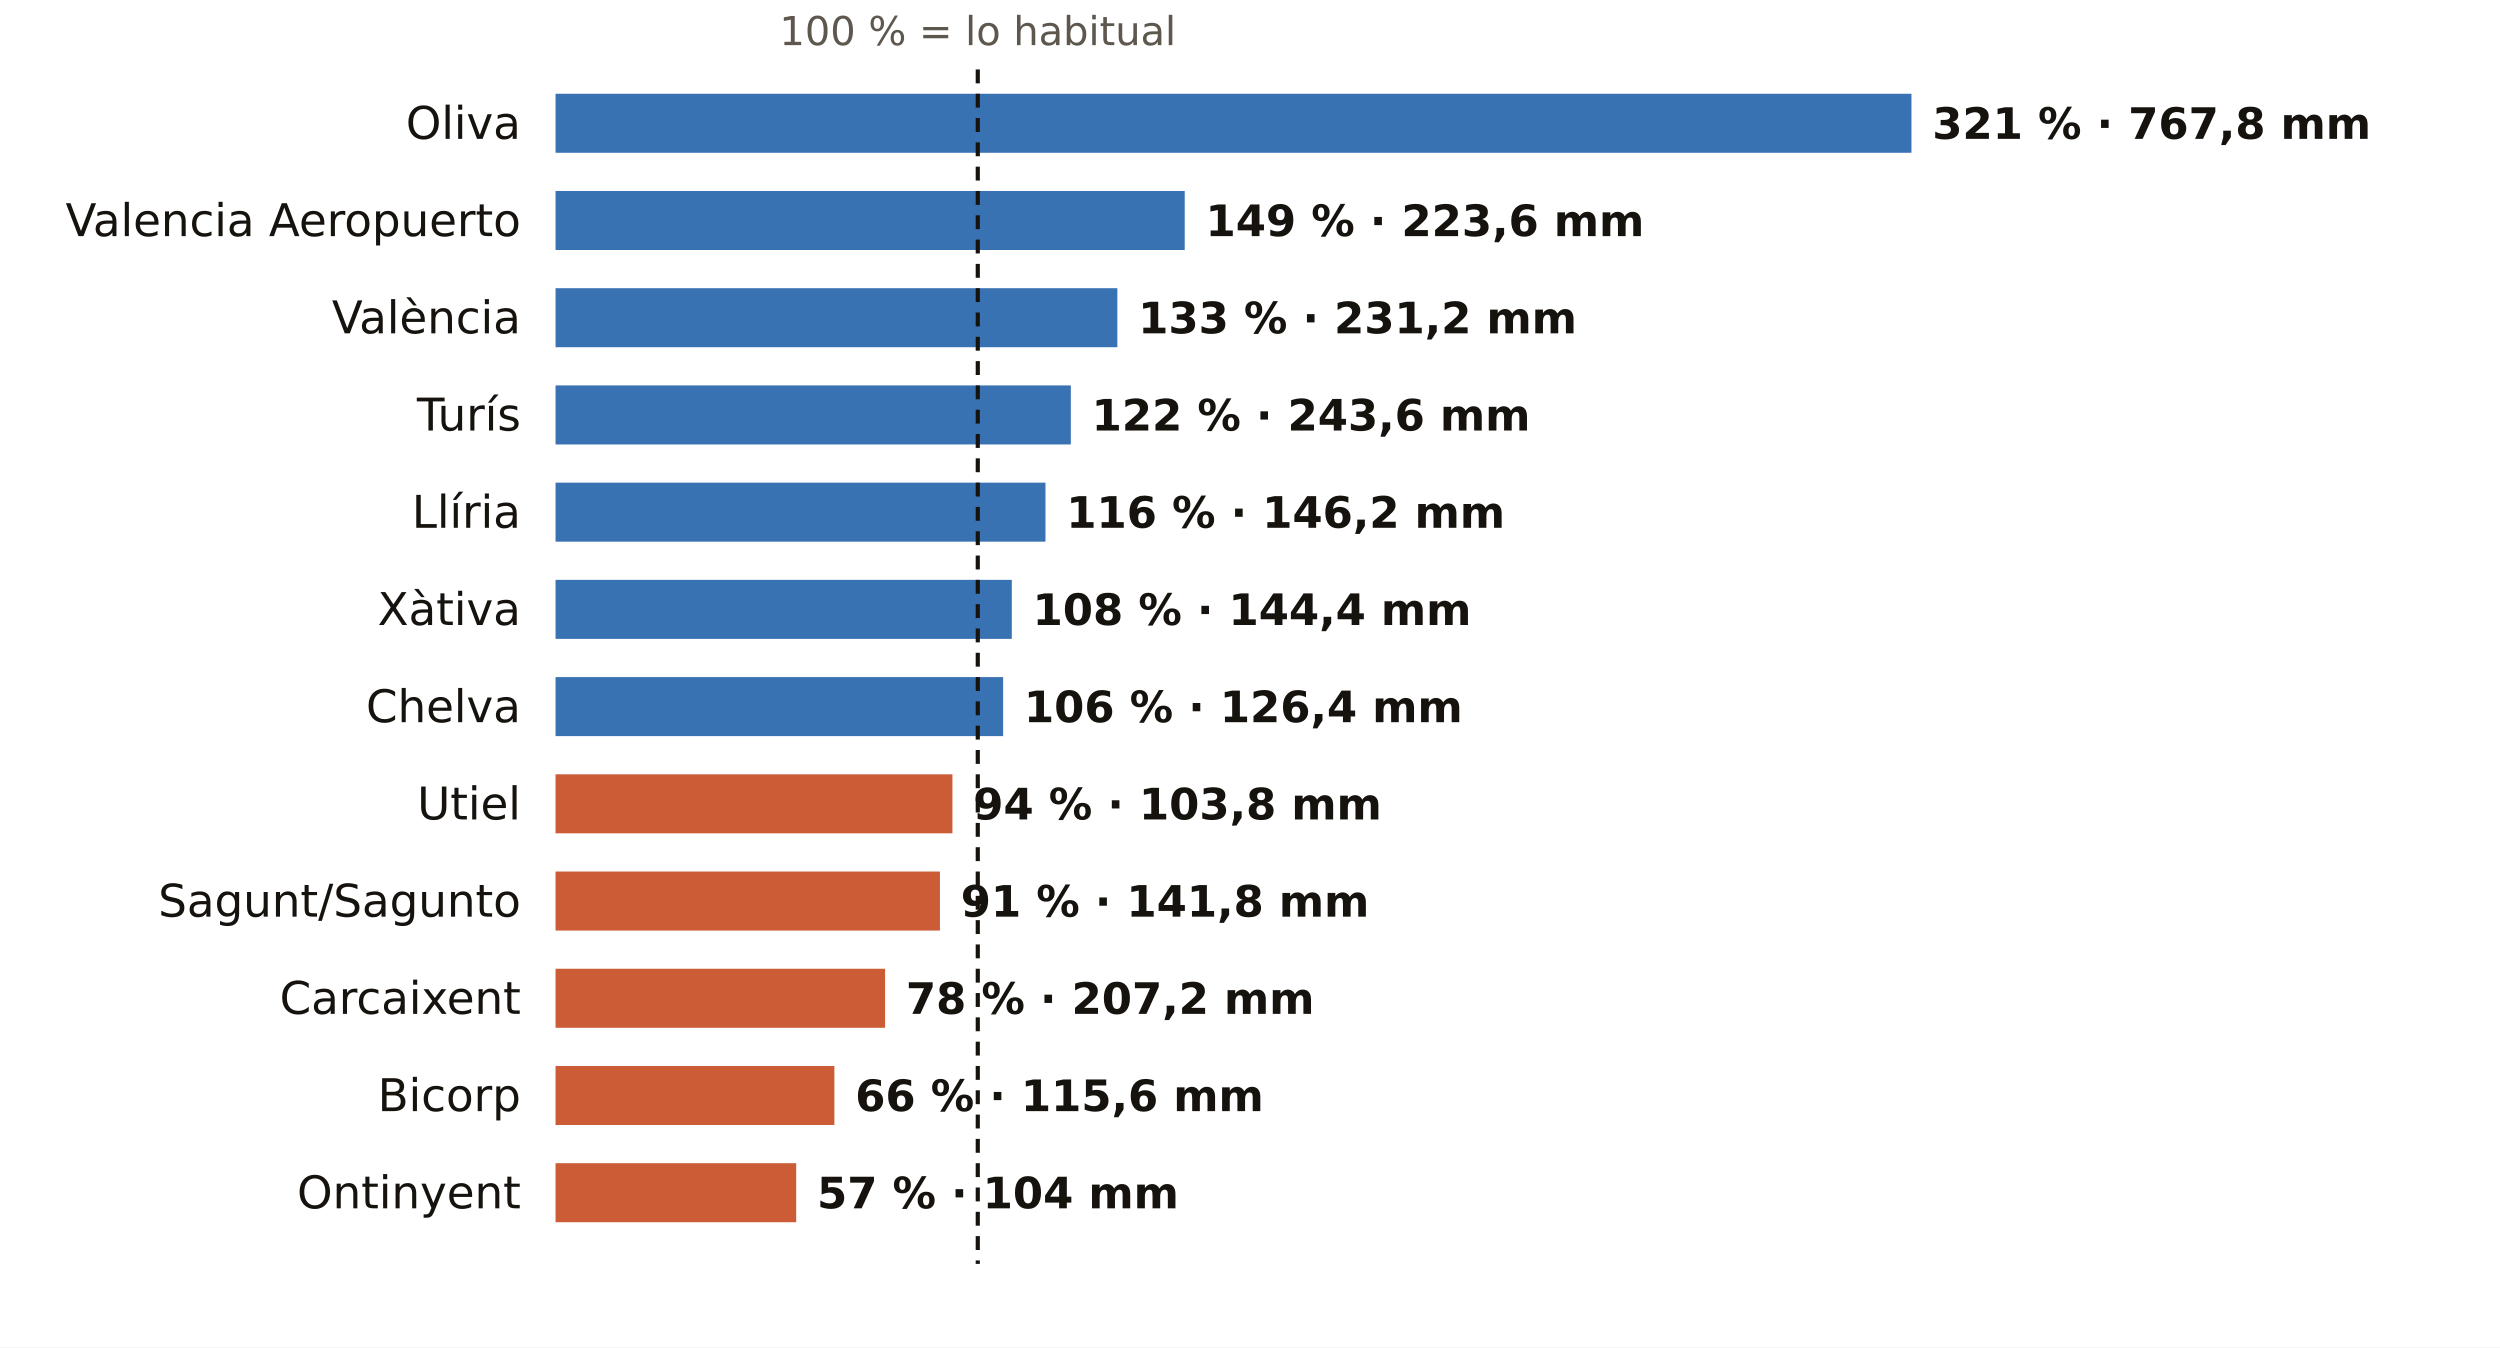
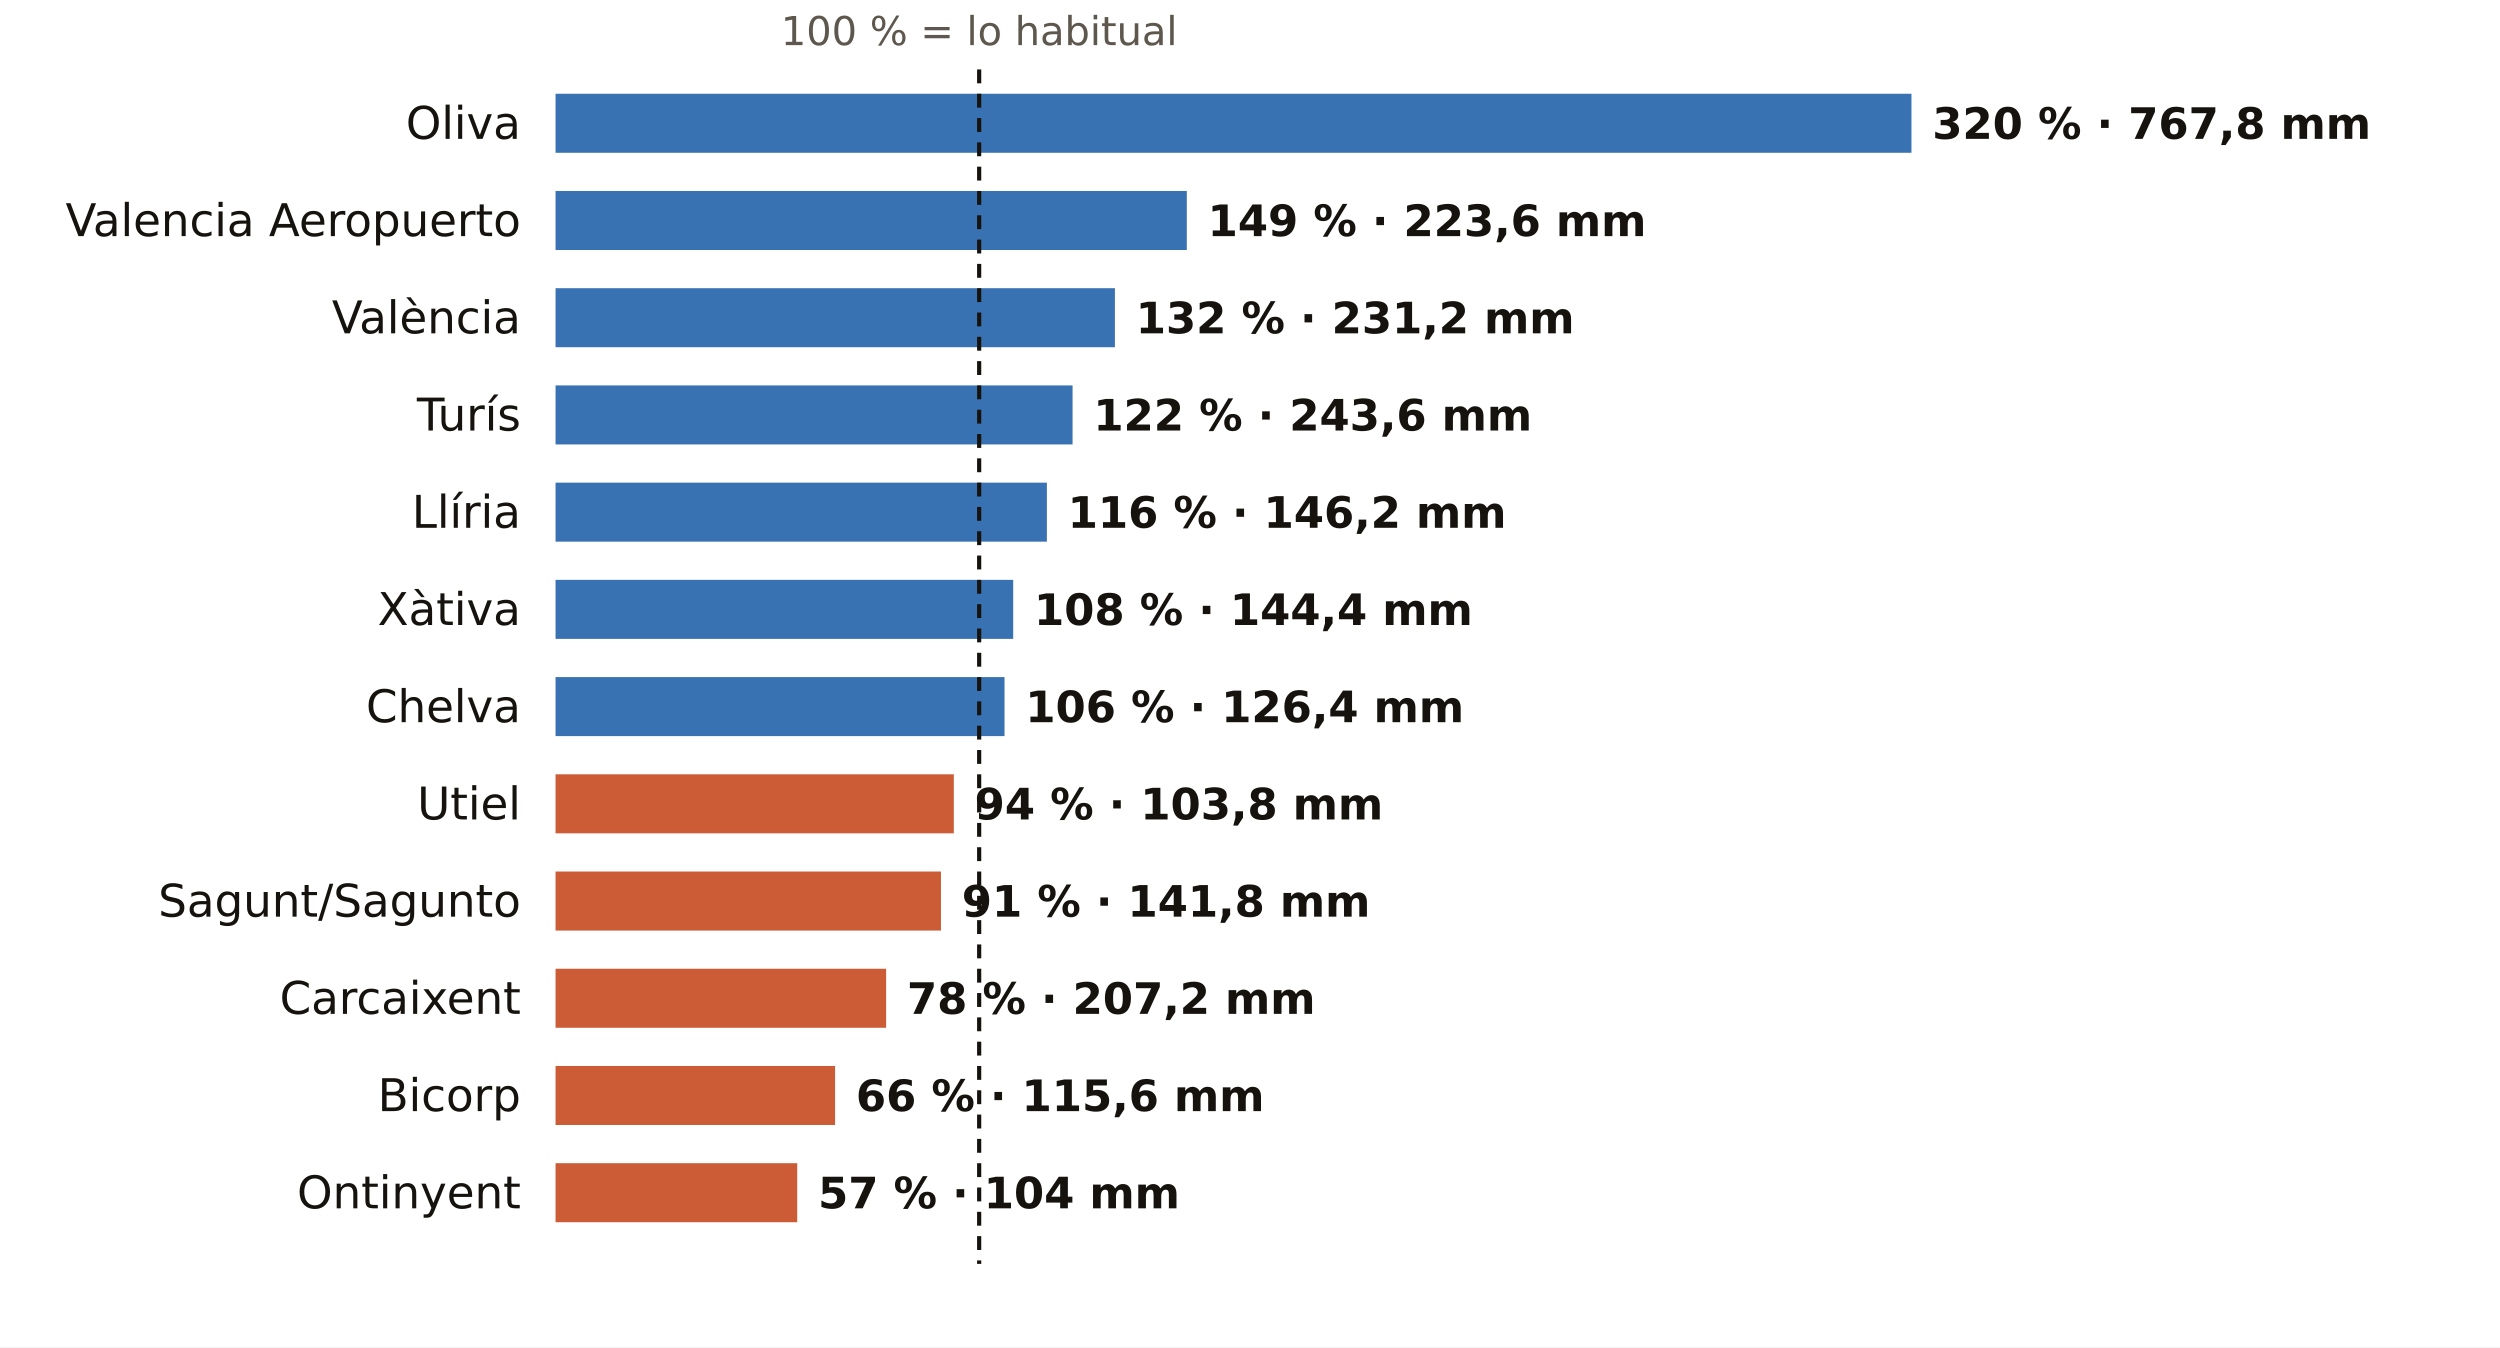
<svg xmlns="http://www.w3.org/2000/svg" viewBox="0 0 720 388" width="720" height="388" role="img" aria-label="El otoño en los pluviómetros de AEMET de Valencia: % de lo habitual">
  <rect width="720" height="388" fill="#FFFFFF" />
-   <text x="281.6" y="13.0" font-size="11.5" fill="#5E574E" text-anchor="middle" font-weight="400" font-family="Public Sans, DejaVu Sans, Arial, sans-serif">100 % = lo habitual</text>
+   <text x="282.0" y="13.0" font-size="11.5" fill="#5E574E" text-anchor="middle" font-weight="400" font-family="Public Sans, DejaVu Sans, Arial, sans-serif">100 % = lo habitual</text>
  <text x="150.0" y="40.0" font-size="13" fill="#16130F" text-anchor="end" font-weight="500" font-family="Public Sans, DejaVu Sans, Arial, sans-serif">Oliva</text>
  <rect x="160" y="27" width="390.5" height="17" fill="#1F5FA8" opacity="0.88" />
-   <text x="556.5" y="40.0" font-size="12.5" fill="#16130F" text-anchor="start" font-weight="600" font-family="Public Sans, DejaVu Sans, Arial, sans-serif">321 % · 767,8 mm</text>
+   <text x="556.5" y="40.0" font-size="12.5" fill="#16130F" text-anchor="start" font-weight="600" font-family="Public Sans, DejaVu Sans, Arial, sans-serif">320 % · 767,8 mm</text>
  <text x="150.0" y="68.0" font-size="13" fill="#16130F" text-anchor="end" font-weight="500" font-family="Public Sans, DejaVu Sans, Arial, sans-serif">Valencia Aeropuerto</text>
-   <rect x="160" y="55" width="181.2" height="17" fill="#1F5FA8" opacity="0.88" />
-   <text x="347.2" y="68.0" font-size="12.5" fill="#16130F" text-anchor="start" font-weight="600" font-family="Public Sans, DejaVu Sans, Arial, sans-serif">149 % · 223,6 mm</text>
+   <rect x="160" y="55" width="181.8" height="17" fill="#1F5FA8" opacity="0.88" />
+   <text x="347.8" y="68.0" font-size="12.5" fill="#16130F" text-anchor="start" font-weight="600" font-family="Public Sans, DejaVu Sans, Arial, sans-serif">149 % · 223,6 mm</text>
  <text x="150.0" y="96.0" font-size="13" fill="#16130F" text-anchor="end" font-weight="500" font-family="Public Sans, DejaVu Sans, Arial, sans-serif">València</text>
-   <rect x="160" y="83" width="161.8" height="17" fill="#1F5FA8" opacity="0.88" />
-   <text x="327.8" y="96.0" font-size="12.5" fill="#16130F" text-anchor="start" font-weight="600" font-family="Public Sans, DejaVu Sans, Arial, sans-serif">133 % · 231,2 mm</text>
+   <rect x="160" y="83" width="161.1" height="17" fill="#1F5FA8" opacity="0.88" />
+   <text x="327.1" y="96.0" font-size="12.5" fill="#16130F" text-anchor="start" font-weight="600" font-family="Public Sans, DejaVu Sans, Arial, sans-serif">132 % · 231,2 mm</text>
  <text x="150.0" y="124.0" font-size="13" fill="#16130F" text-anchor="end" font-weight="500" font-family="Public Sans, DejaVu Sans, Arial, sans-serif">Turís</text>
-   <rect x="160" y="111" width="148.4" height="17" fill="#1F5FA8" opacity="0.88" />
-   <text x="314.4" y="124.0" font-size="12.5" fill="#16130F" text-anchor="start" font-weight="600" font-family="Public Sans, DejaVu Sans, Arial, sans-serif">122 % · 243,6 mm</text>
+   <rect x="160" y="111" width="148.9" height="17" fill="#1F5FA8" opacity="0.88" />
+   <text x="314.9" y="124.0" font-size="12.5" fill="#16130F" text-anchor="start" font-weight="600" font-family="Public Sans, DejaVu Sans, Arial, sans-serif">122 % · 243,6 mm</text>
  <text x="150.0" y="152.0" font-size="13" fill="#16130F" text-anchor="end" font-weight="500" font-family="Public Sans, DejaVu Sans, Arial, sans-serif">Llíria</text>
-   <rect x="160" y="139" width="141.1" height="17" fill="#1F5FA8" opacity="0.88" />
-   <text x="307.1" y="152.0" font-size="12.5" fill="#16130F" text-anchor="start" font-weight="600" font-family="Public Sans, DejaVu Sans, Arial, sans-serif">116 % · 146,2 mm</text>
+   <rect x="160" y="139" width="141.5" height="17" fill="#1F5FA8" opacity="0.88" />
+   <text x="307.5" y="152.0" font-size="12.5" fill="#16130F" text-anchor="start" font-weight="600" font-family="Public Sans, DejaVu Sans, Arial, sans-serif">116 % · 146,2 mm</text>
  <text x="150.0" y="180.0" font-size="13" fill="#16130F" text-anchor="end" font-weight="500" font-family="Public Sans, DejaVu Sans, Arial, sans-serif">Xàtiva</text>
-   <rect x="160" y="167" width="131.4" height="17" fill="#1F5FA8" opacity="0.88" />
-   <text x="297.4" y="180.0" font-size="12.5" fill="#16130F" text-anchor="start" font-weight="600" font-family="Public Sans, DejaVu Sans, Arial, sans-serif">108 % · 144,4 mm</text>
+   <rect x="160" y="167" width="131.8" height="17" fill="#1F5FA8" opacity="0.88" />
+   <text x="297.8" y="180.0" font-size="12.5" fill="#16130F" text-anchor="start" font-weight="600" font-family="Public Sans, DejaVu Sans, Arial, sans-serif">108 % · 144,4 mm</text>
  <text x="150.0" y="208.0" font-size="13" fill="#16130F" text-anchor="end" font-weight="500" font-family="Public Sans, DejaVu Sans, Arial, sans-serif">Chelva</text>
-   <rect x="160" y="195" width="128.9" height="17" fill="#1F5FA8" opacity="0.88" />
-   <text x="294.9" y="208.0" font-size="12.5" fill="#16130F" text-anchor="start" font-weight="600" font-family="Public Sans, DejaVu Sans, Arial, sans-serif">106 % · 126,4 mm</text>
+   <rect x="160" y="195" width="129.3" height="17" fill="#1F5FA8" opacity="0.88" />
+   <text x="295.3" y="208.0" font-size="12.5" fill="#16130F" text-anchor="start" font-weight="600" font-family="Public Sans, DejaVu Sans, Arial, sans-serif">106 % · 126,4 mm</text>
  <text x="150.0" y="236.0" font-size="13" fill="#16130F" text-anchor="end" font-weight="500" font-family="Public Sans, DejaVu Sans, Arial, sans-serif">Utiel</text>
-   <rect x="160" y="223" width="114.3" height="17" fill="#C4461A" opacity="0.88" />
-   <text x="280.3" y="236.0" font-size="12.5" fill="#16130F" text-anchor="start" font-weight="600" font-family="Public Sans, DejaVu Sans, Arial, sans-serif">94 % · 103,8 mm</text>
+   <rect x="160" y="223" width="114.7" height="17" fill="#C4461A" opacity="0.88" />
+   <text x="280.7" y="236.0" font-size="12.5" fill="#16130F" text-anchor="start" font-weight="600" font-family="Public Sans, DejaVu Sans, Arial, sans-serif">94 % · 103,8 mm</text>
  <text x="150.0" y="264.0" font-size="13" fill="#16130F" text-anchor="end" font-weight="500" font-family="Public Sans, DejaVu Sans, Arial, sans-serif">Sagunt/Sagunto</text>
-   <rect x="160" y="251" width="110.7" height="17" fill="#C4461A" opacity="0.88" />
-   <text x="276.7" y="264.0" font-size="12.5" fill="#16130F" text-anchor="start" font-weight="600" font-family="Public Sans, DejaVu Sans, Arial, sans-serif">91 % · 141,8 mm</text>
+   <rect x="160" y="251" width="111.0" height="17" fill="#C4461A" opacity="0.88" />
+   <text x="277.0" y="264.0" font-size="12.5" fill="#16130F" text-anchor="start" font-weight="600" font-family="Public Sans, DejaVu Sans, Arial, sans-serif">91 % · 141,8 mm</text>
  <text x="150.0" y="292.0" font-size="13" fill="#16130F" text-anchor="end" font-weight="500" font-family="Public Sans, DejaVu Sans, Arial, sans-serif">Carcaixent</text>
-   <rect x="160" y="279" width="94.9" height="17" fill="#C4461A" opacity="0.88" />
-   <text x="260.9" y="292.0" font-size="12.5" fill="#16130F" text-anchor="start" font-weight="600" font-family="Public Sans, DejaVu Sans, Arial, sans-serif">78 % · 207,2 mm</text>
+   <rect x="160" y="279" width="95.2" height="17" fill="#C4461A" opacity="0.88" />
+   <text x="261.2" y="292.0" font-size="12.5" fill="#16130F" text-anchor="start" font-weight="600" font-family="Public Sans, DejaVu Sans, Arial, sans-serif">78 % · 207,2 mm</text>
  <text x="150.0" y="320.0" font-size="13" fill="#16130F" text-anchor="end" font-weight="500" font-family="Public Sans, DejaVu Sans, Arial, sans-serif">Bicorp</text>
-   <rect x="160" y="307" width="80.3" height="17" fill="#C4461A" opacity="0.88" />
-   <text x="246.3" y="320.0" font-size="12.5" fill="#16130F" text-anchor="start" font-weight="600" font-family="Public Sans, DejaVu Sans, Arial, sans-serif">66 % · 115,6 mm</text>
+   <rect x="160" y="307" width="80.5" height="17" fill="#C4461A" opacity="0.88" />
+   <text x="246.5" y="320.0" font-size="12.5" fill="#16130F" text-anchor="start" font-weight="600" font-family="Public Sans, DejaVu Sans, Arial, sans-serif">66 % · 115,6 mm</text>
  <text x="150.0" y="348.0" font-size="13" fill="#16130F" text-anchor="end" font-weight="500" font-family="Public Sans, DejaVu Sans, Arial, sans-serif">Ontinyent</text>
-   <rect x="160" y="335" width="69.3" height="17" fill="#C4461A" opacity="0.88" />
-   <text x="235.3" y="348.0" font-size="12.5" fill="#16130F" text-anchor="start" font-weight="600" font-family="Public Sans, DejaVu Sans, Arial, sans-serif">57 % · 104 mm</text>
-   <line x1="281.6" x2="281.6" y1="20" y2="364" stroke="#16130F" stroke-width="1.2" stroke-dasharray="4 3" />
+   <rect x="160" y="335" width="69.6" height="17" fill="#C4461A" opacity="0.88" />
+   <text x="235.6" y="348.0" font-size="12.5" fill="#16130F" text-anchor="start" font-weight="600" font-family="Public Sans, DejaVu Sans, Arial, sans-serif">57 % · 104 mm</text>
+   <line x1="282.0" x2="282.0" y1="20" y2="364" stroke="#16130F" stroke-width="1.2" stroke-dasharray="4 3" />
</svg>
